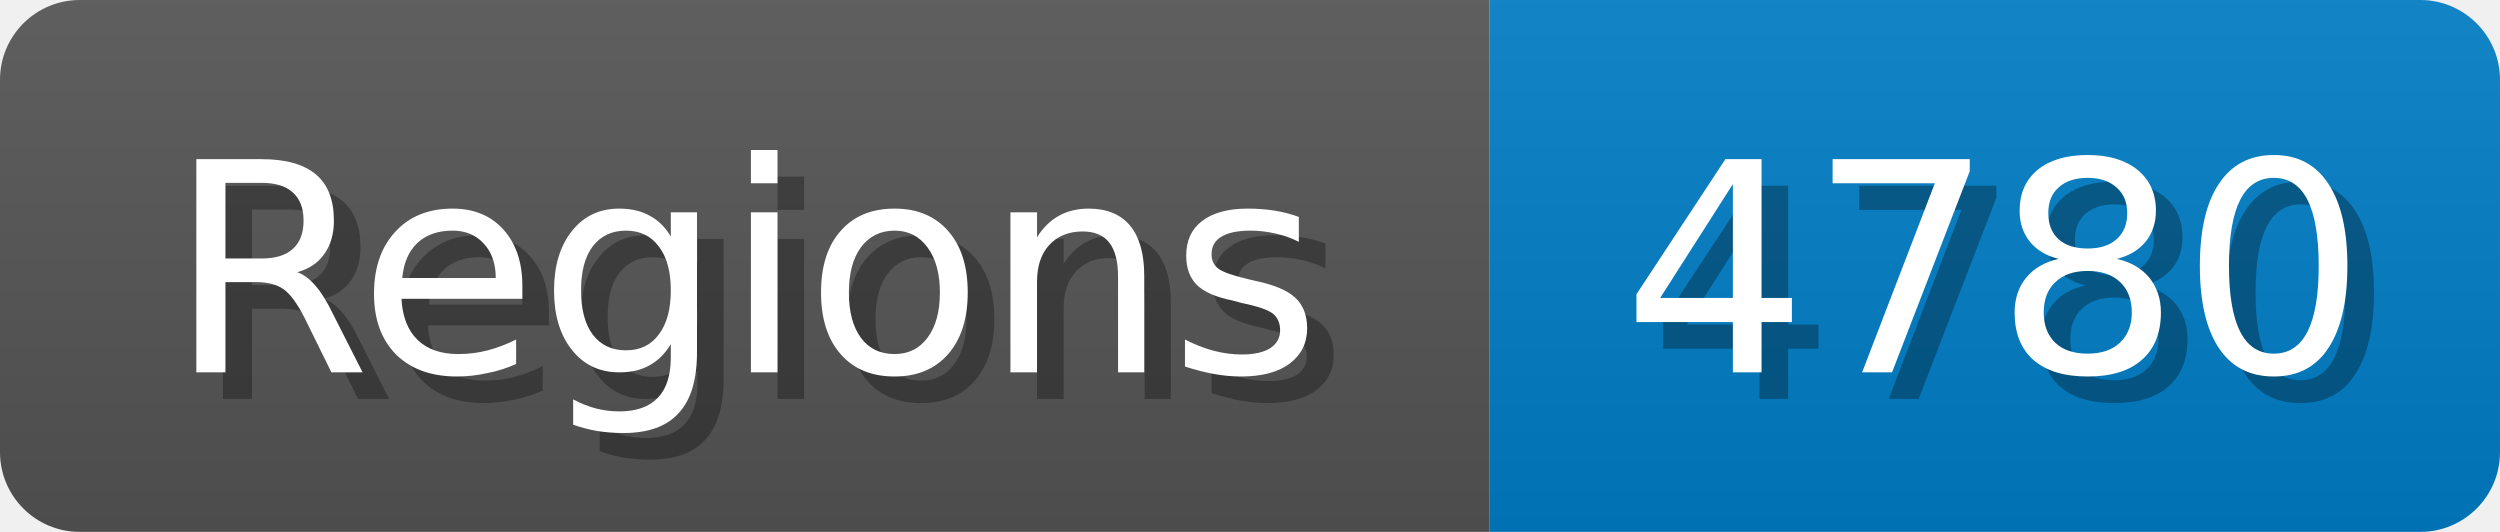
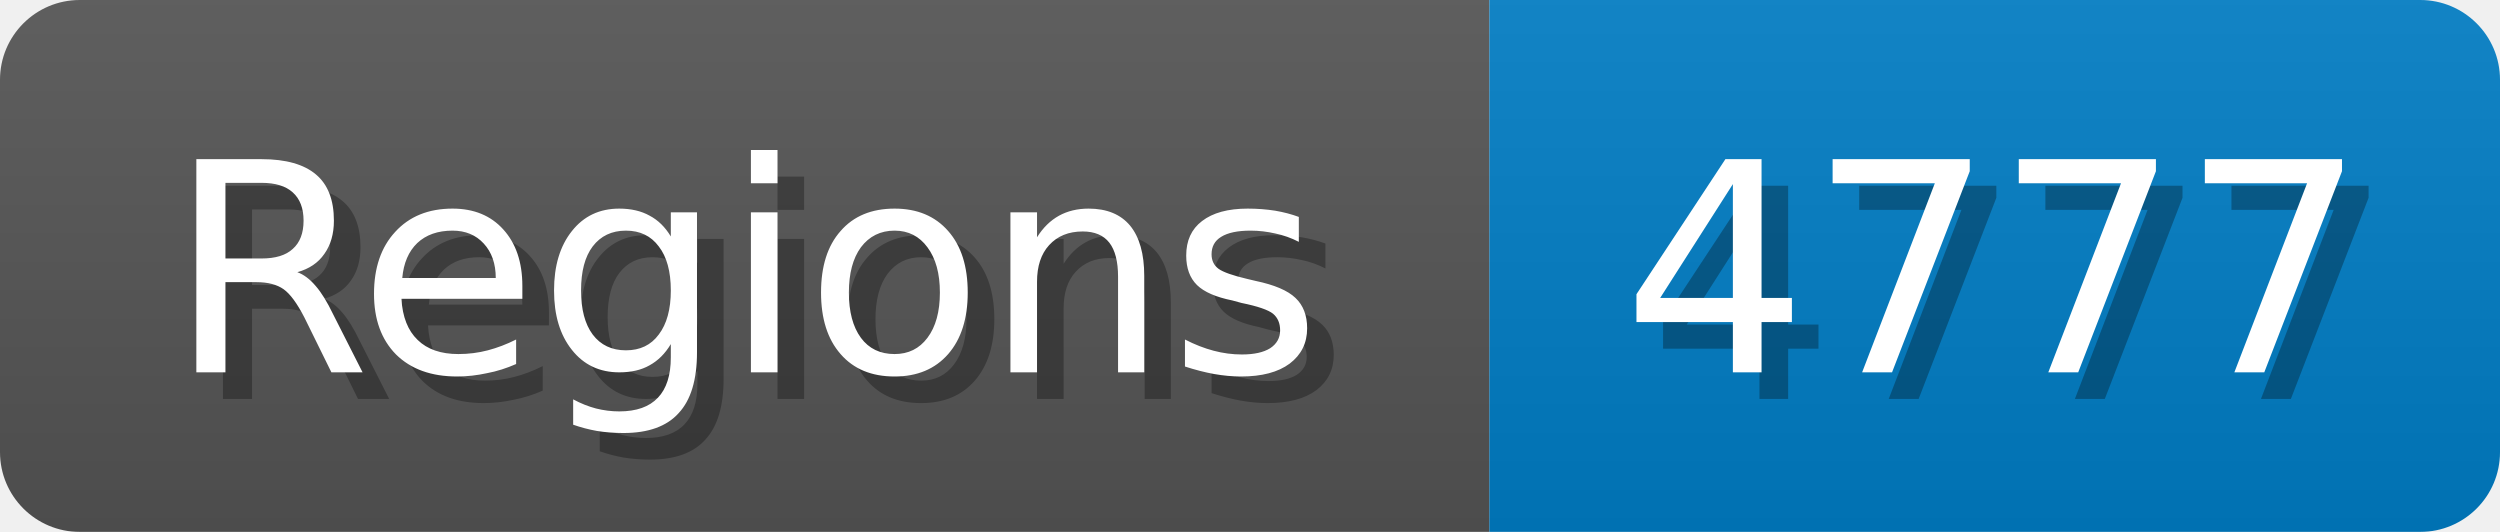
<svg xmlns="http://www.w3.org/2000/svg" width="94" height="20">
  <linearGradient id="b" x2="0" y2="100%">
    <stop offset="0" stop-color="#bbb" stop-opacity=".1" />
    <stop offset="1" stop-opacity=".1" />
  </linearGradient>
  <mask id="anybadge_1">
    <rect width="94" height="20" rx="3" fill="#fff" />
  </mask>
  <g mask="url(#anybadge_1)">
    <path fill="#555" d="M0 0h56v20H0z" />
    <path fill="#007ec6" d="M56 0h38v20H56z" />
    <path fill="url(#b)" d="M0 0h94v20H0z" />
  </g>
  <g fill="#fff" text-anchor="middle" font-family="DejaVu Sans,Verdana,Geneva,sans-serif" font-size="11">
    <text x="29.0" y="15" fill="#010101" fill-opacity=".3">Regions</text>
    <text x="28.0" y="14">Regions</text>
  </g>
  <g fill="#fff" text-anchor="middle" font-family="DejaVu Sans,Verdana,Geneva,sans-serif" font-size="11">
-     <text x="76.0" y="15" fill="#010101" fill-opacity=".3">4780</text>
-     <text x="75.0" y="14">4780</text>
+     <text x="76.0" y="15" fill="#010101" fill-opacity=".3">4777</text>
+     <text x="75.0" y="14">4777</text>
  </g>
</svg>
